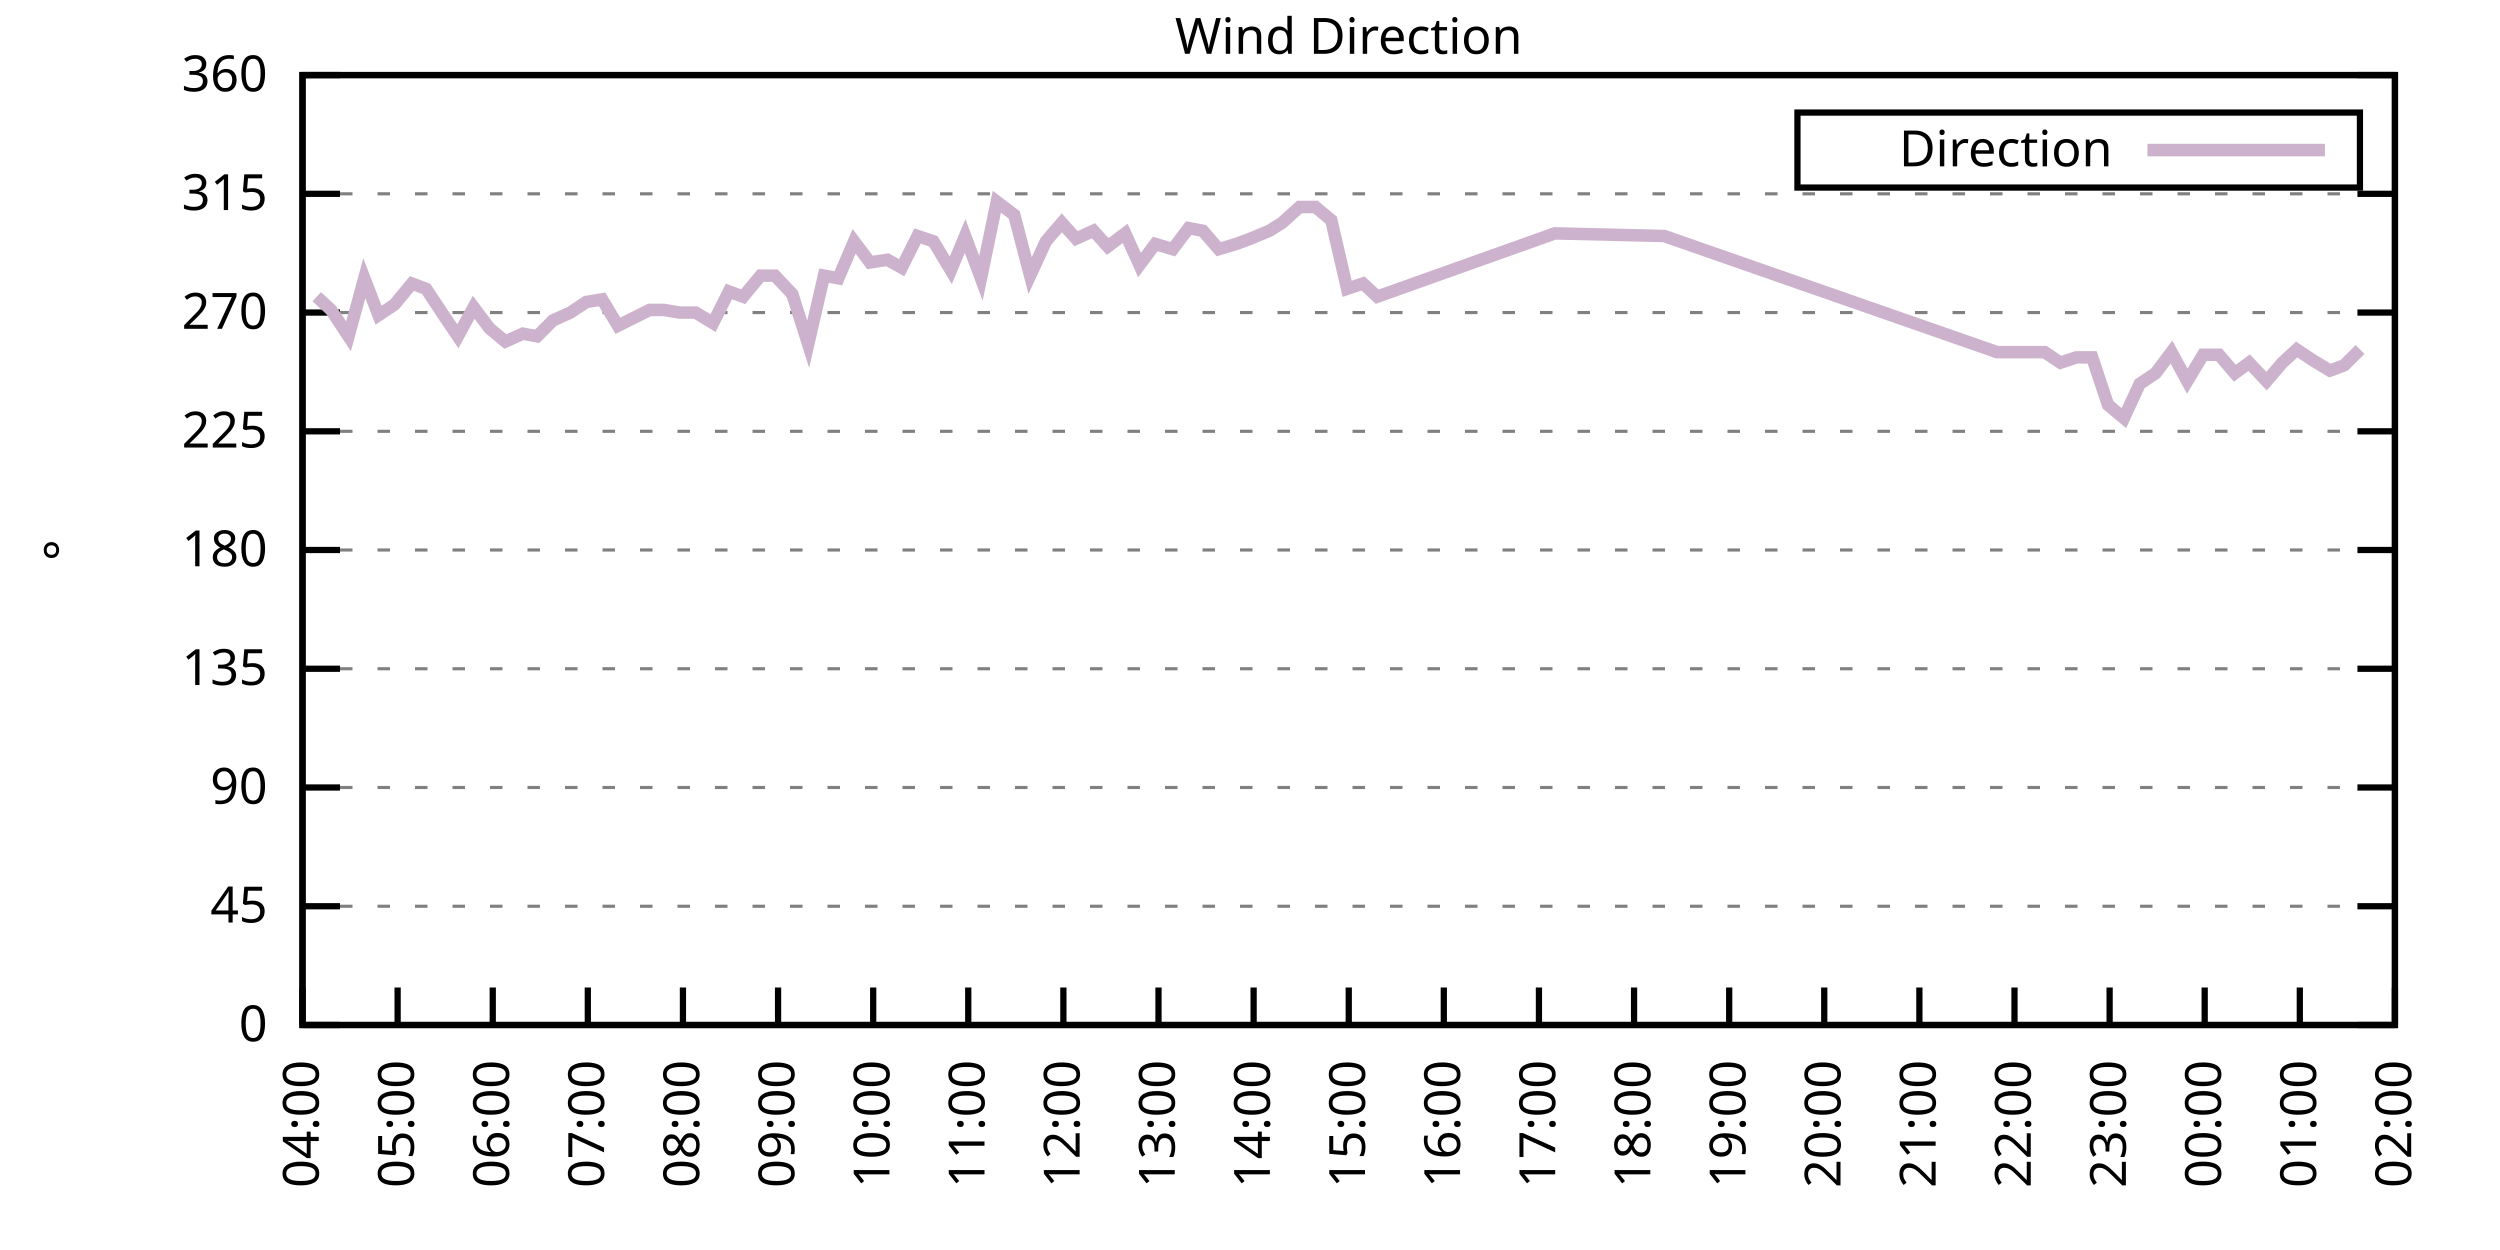
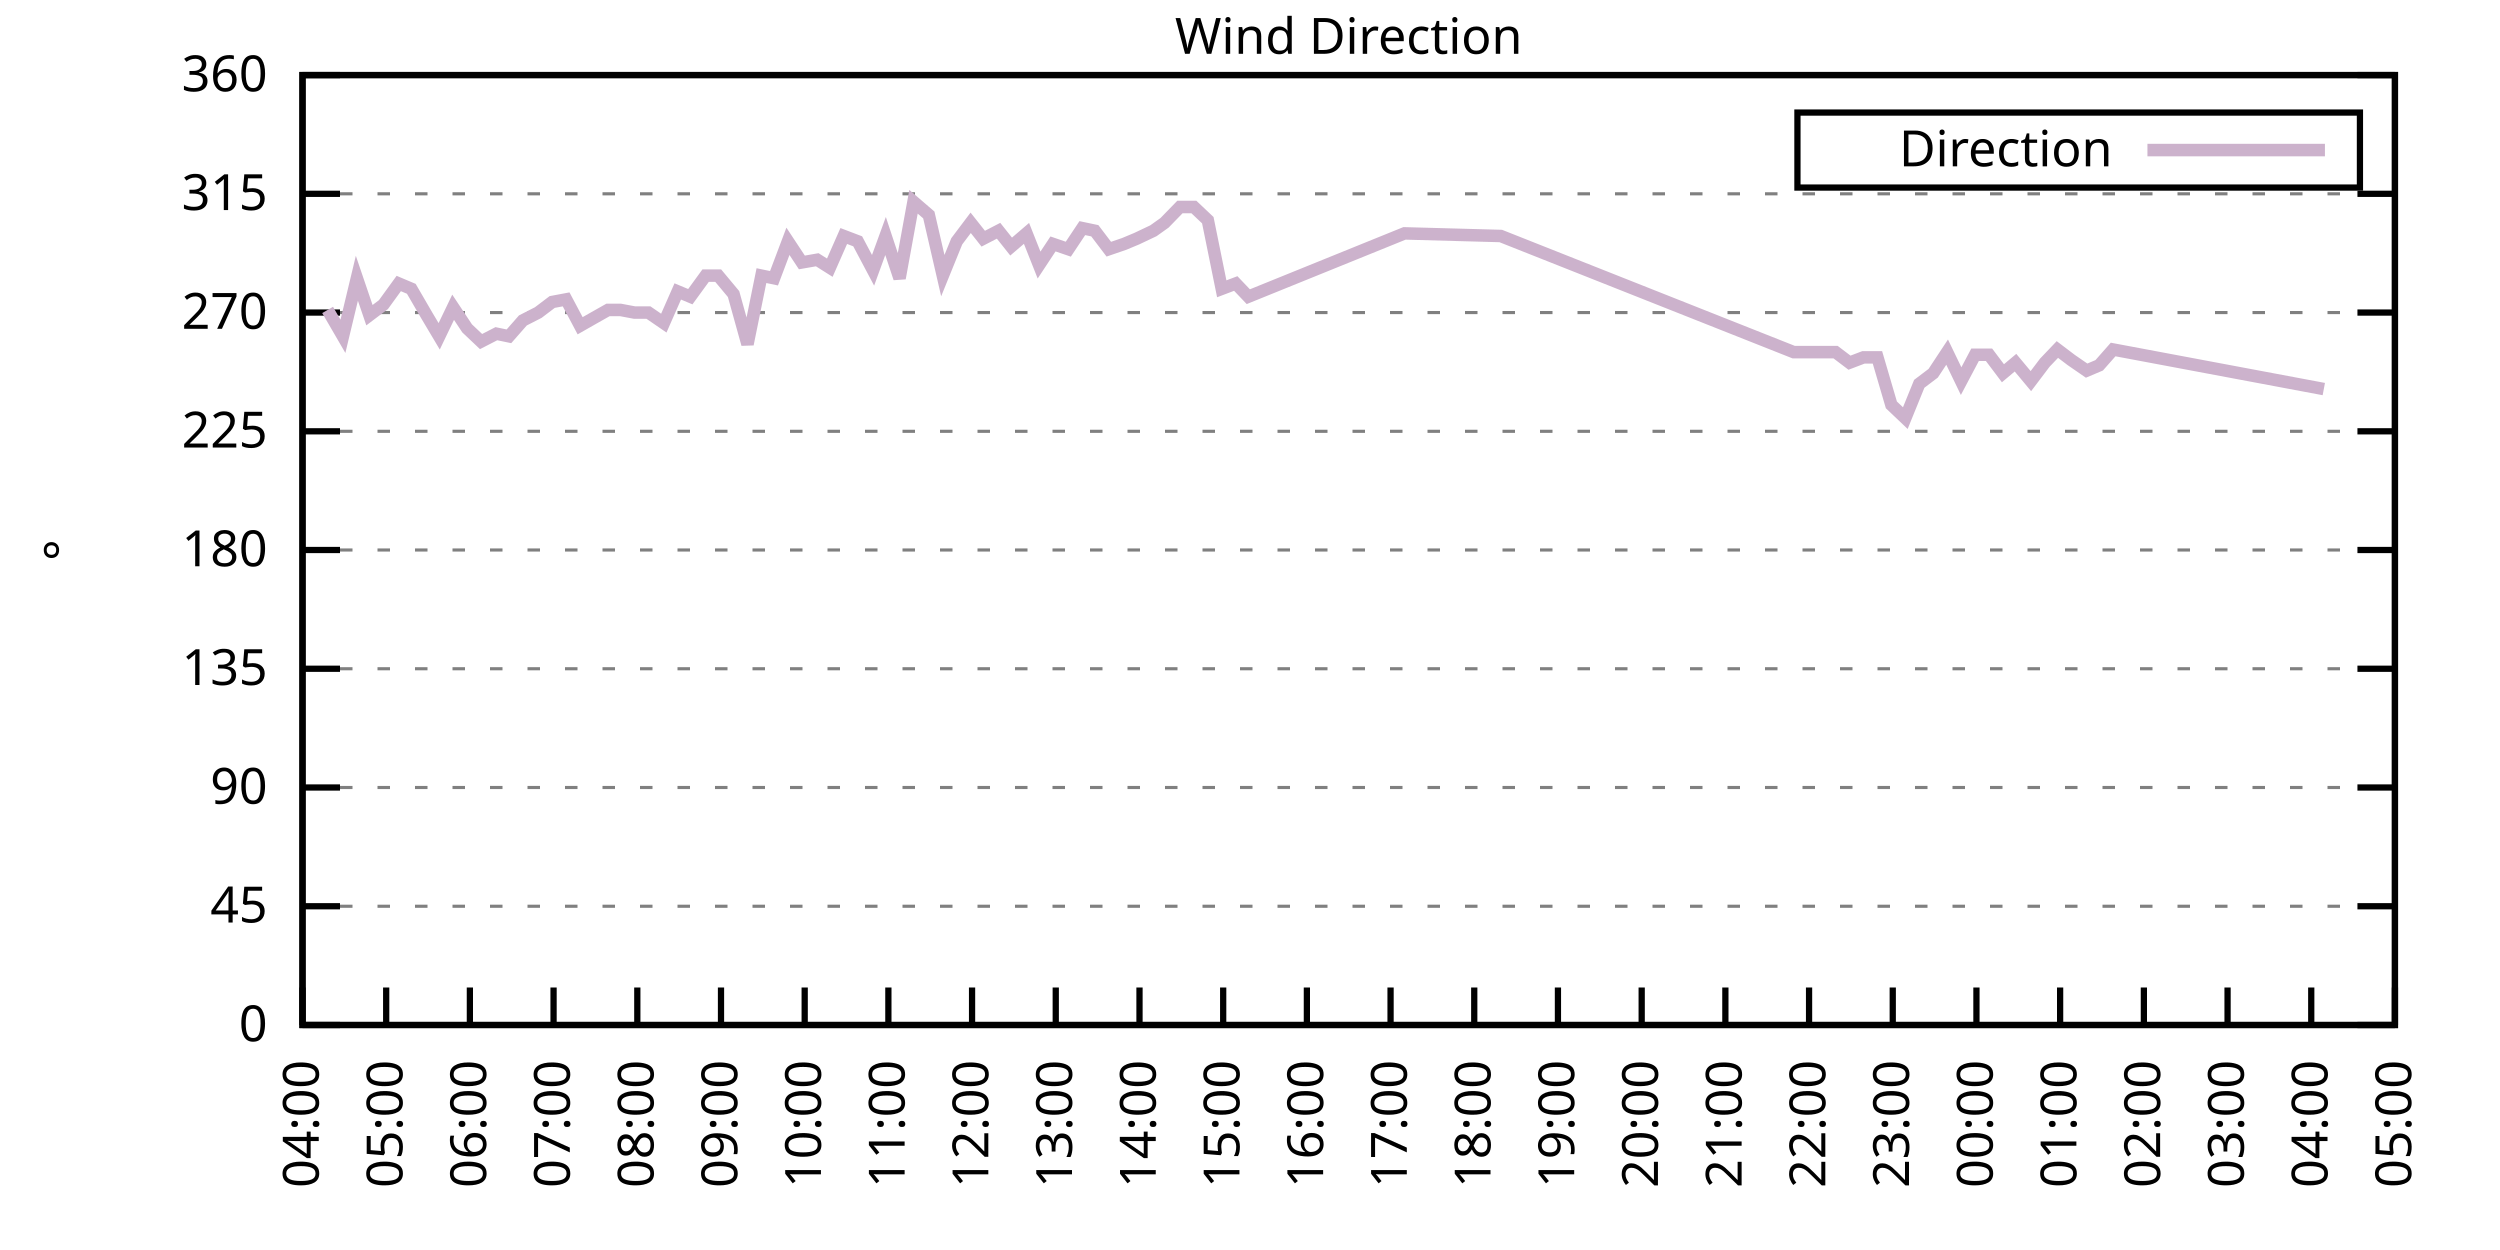
<svg xmlns="http://www.w3.org/2000/svg" xmlns:xlink="http://www.w3.org/1999/xlink" width="400" height="200" viewBox="0 0 400 200">
  <g id="gnuplot_canvas">
    <rect x="0" y="0" width="400" height="200" fill="none" />
    <defs>
      <circle id="gpDot" r="0.5" stroke-width="0.5" stroke="currentColor" />
      <path id="gpPt0" stroke-width="0.333" stroke="currentColor" d="M-1,0 h2 M0,-1 v2" />
      <path id="gpPt1" stroke-width="0.333" stroke="currentColor" d="M-1,-1 L1,1 M1,-1 L-1,1" />
      <path id="gpPt2" stroke-width="0.333" stroke="currentColor" d="M-1,0 L1,0 M0,-1 L0,1 M-1,-1 L1,1 M-1,1 L1,-1" />
      <rect id="gpPt3" stroke-width="0.333" stroke="currentColor" x="-1" y="-1" width="2" height="2" />
      <rect id="gpPt4" stroke-width="0.333" stroke="currentColor" fill="currentColor" x="-1" y="-1" width="2" height="2" />
      <circle id="gpPt5" stroke-width="0.333" stroke="currentColor" cx="0" cy="0" r="1" />
      <use xlink:href="#gpPt5" id="gpPt6" fill="currentColor" stroke="none" />
      <path id="gpPt7" stroke-width="0.333" stroke="currentColor" d="M0,-1.33 L-1.33,0.67 L1.33,0.67 z" />
      <use xlink:href="#gpPt7" id="gpPt8" fill="currentColor" stroke="none" />
      <use xlink:href="#gpPt7" id="gpPt9" stroke="currentColor" transform="rotate(180)" />
      <use xlink:href="#gpPt9" id="gpPt10" fill="currentColor" stroke="none" />
      <use xlink:href="#gpPt3" id="gpPt11" stroke="currentColor" transform="rotate(45)" />
      <use xlink:href="#gpPt11" id="gpPt12" fill="currentColor" stroke="none" />
      <path id="gpPt13" stroke-width="0.333" stroke="currentColor" d="M0,1.330 L1.265,0.411 L0.782,-1.067 L-0.782,-1.076 L-1.265,0.411 z" />
      <use xlink:href="#gpPt13" id="gpPt14" fill="currentColor" stroke="none" />
      <filter id="textbox" filterUnits="objectBoundingBox" x="0" y="0" height="1" width="1">
        <feFlood flood-color="white" flood-opacity="1" result="bgnd" />
        <feComposite in="SourceGraphic" in2="bgnd" operator="atop" />
      </filter>
      <filter id="greybox" filterUnits="objectBoundingBox" x="0" y="0" height="1" width="1">
        <feFlood flood-color="lightgrey" flood-opacity="1" result="grey" />
        <feComposite in="SourceGraphic" in2="grey" operator="atop" />
      </filter>
    </defs>
    <g fill="none" color="white" stroke="currentColor" stroke-width="1.00" stroke-linecap="butt" stroke-linejoin="miter">
</g>
    <g fill="none" color="black" stroke="currentColor" stroke-width="1.00" stroke-linecap="butt" stroke-linejoin="miter">
      <g stroke="none" shape-rendering="crispEdges">
        <polygon fill="rgb(255, 255, 255)" points="48.40,164.00 383.18,164.00 383.18,12.02 48.40,12.02 " />
      </g>
    </g>
    <g fill="none" color="black" stroke="currentColor" stroke-width="1.00" stroke-linecap="butt" stroke-linejoin="miter">
</g>
    <g fill="none" color="black" stroke="black" stroke-width="0.50" stroke-linecap="butt" stroke-linejoin="miter">
</g>
    <g fill="none" color="gray" stroke="currentColor" stroke-width="0.50" stroke-linecap="butt" stroke-linejoin="miter">
      <path stroke="gray" stroke-dasharray="2,4" class="gridline" d="M48.40,164.00 L383.19,164.00  " />
    </g>
    <g fill="none" color="gray" stroke="gray" stroke-width="1.00" stroke-linecap="butt" stroke-linejoin="miter">
</g>
    <g fill="none" color="black" stroke="currentColor" stroke-width="1.00" stroke-linecap="butt" stroke-linejoin="miter">
      <path stroke="black" d="M48.40,164.00 L54.40,164.00 M383.19,164.00 L377.19,164.00  " />
      <g transform="translate(42.80,166.60)" stroke="none" fill="black" font-family="Sans" font-size="8.00" text-anchor="end">
        <text>
          <tspan font-family="Sans"> 0</tspan>
        </text>
      </g>
    </g>
    <g fill="none" color="black" stroke="currentColor" stroke-width="1.00" stroke-linecap="butt" stroke-linejoin="miter">
</g>
    <g fill="none" color="black" stroke="black" stroke-width="0.50" stroke-linecap="butt" stroke-linejoin="miter">
</g>
    <g fill="none" color="gray" stroke="currentColor" stroke-width="0.50" stroke-linecap="butt" stroke-linejoin="miter">
      <path stroke="gray" stroke-dasharray="2,4" class="gridline" d="M48.40,145.00 L383.19,145.00  " />
    </g>
    <g fill="none" color="gray" stroke="gray" stroke-width="1.00" stroke-linecap="butt" stroke-linejoin="miter">
</g>
    <g fill="none" color="black" stroke="currentColor" stroke-width="1.00" stroke-linecap="butt" stroke-linejoin="miter">
      <path stroke="black" d="M48.40,145.00 L54.40,145.00 M383.19,145.00 L377.19,145.00  " />
      <g transform="translate(42.80,147.60)" stroke="none" fill="black" font-family="Sans" font-size="8.00" text-anchor="end">
        <text>
          <tspan font-family="Sans"> 45</tspan>
        </text>
      </g>
    </g>
    <g fill="none" color="black" stroke="currentColor" stroke-width="1.00" stroke-linecap="butt" stroke-linejoin="miter">
</g>
    <g fill="none" color="black" stroke="black" stroke-width="0.50" stroke-linecap="butt" stroke-linejoin="miter">
</g>
    <g fill="none" color="gray" stroke="currentColor" stroke-width="0.50" stroke-linecap="butt" stroke-linejoin="miter">
      <path stroke="gray" stroke-dasharray="2,4" class="gridline" d="M48.40,126.00 L383.19,126.00  " />
    </g>
    <g fill="none" color="gray" stroke="gray" stroke-width="1.00" stroke-linecap="butt" stroke-linejoin="miter">
</g>
    <g fill="none" color="black" stroke="currentColor" stroke-width="1.00" stroke-linecap="butt" stroke-linejoin="miter">
      <path stroke="black" d="M48.40,126.00 L54.40,126.00 M383.19,126.00 L377.19,126.00  " />
      <g transform="translate(42.80,128.60)" stroke="none" fill="black" font-family="Sans" font-size="8.00" text-anchor="end">
        <text>
          <tspan font-family="Sans"> 90</tspan>
        </text>
      </g>
    </g>
    <g fill="none" color="black" stroke="currentColor" stroke-width="1.00" stroke-linecap="butt" stroke-linejoin="miter">
</g>
    <g fill="none" color="black" stroke="black" stroke-width="0.50" stroke-linecap="butt" stroke-linejoin="miter">
</g>
    <g fill="none" color="gray" stroke="currentColor" stroke-width="0.50" stroke-linecap="butt" stroke-linejoin="miter">
      <path stroke="gray" stroke-dasharray="2,4" class="gridline" d="M48.40,107.00 L383.19,107.00  " />
    </g>
    <g fill="none" color="gray" stroke="gray" stroke-width="1.00" stroke-linecap="butt" stroke-linejoin="miter">
</g>
    <g fill="none" color="black" stroke="currentColor" stroke-width="1.00" stroke-linecap="butt" stroke-linejoin="miter">
      <path stroke="black" d="M48.40,107.00 L54.40,107.00 M383.19,107.00 L377.19,107.00  " />
      <g transform="translate(42.80,109.60)" stroke="none" fill="black" font-family="Sans" font-size="8.00" text-anchor="end">
        <text>
          <tspan font-family="Sans"> 135</tspan>
        </text>
      </g>
    </g>
    <g fill="none" color="black" stroke="currentColor" stroke-width="1.00" stroke-linecap="butt" stroke-linejoin="miter">
</g>
    <g fill="none" color="black" stroke="black" stroke-width="0.50" stroke-linecap="butt" stroke-linejoin="miter">
</g>
    <g fill="none" color="gray" stroke="currentColor" stroke-width="0.50" stroke-linecap="butt" stroke-linejoin="miter">
      <path stroke="gray" stroke-dasharray="2,4" class="gridline" d="M48.40,88.00 L383.19,88.00  " />
    </g>
    <g fill="none" color="gray" stroke="gray" stroke-width="1.00" stroke-linecap="butt" stroke-linejoin="miter">
</g>
    <g fill="none" color="black" stroke="currentColor" stroke-width="1.00" stroke-linecap="butt" stroke-linejoin="miter">
      <path stroke="black" d="M48.40,88.00 L54.40,88.00 M383.19,88.00 L377.19,88.00  " />
      <g transform="translate(42.80,90.60)" stroke="none" fill="black" font-family="Sans" font-size="8.00" text-anchor="end">
        <text>
          <tspan font-family="Sans"> 180</tspan>
        </text>
      </g>
    </g>
    <g fill="none" color="black" stroke="currentColor" stroke-width="1.00" stroke-linecap="butt" stroke-linejoin="miter">
</g>
    <g fill="none" color="black" stroke="black" stroke-width="0.50" stroke-linecap="butt" stroke-linejoin="miter">
</g>
    <g fill="none" color="gray" stroke="currentColor" stroke-width="0.50" stroke-linecap="butt" stroke-linejoin="miter">
      <path stroke="gray" stroke-dasharray="2,4" class="gridline" d="M48.40,69.01 L383.19,69.01  " />
    </g>
    <g fill="none" color="gray" stroke="gray" stroke-width="1.00" stroke-linecap="butt" stroke-linejoin="miter">
</g>
    <g fill="none" color="black" stroke="currentColor" stroke-width="1.00" stroke-linecap="butt" stroke-linejoin="miter">
      <path stroke="black" d="M48.40,69.01 L54.40,69.01 M383.19,69.01 L377.19,69.01  " />
      <g transform="translate(42.80,71.61)" stroke="none" fill="black" font-family="Sans" font-size="8.00" text-anchor="end">
        <text>
          <tspan font-family="Sans"> 225</tspan>
        </text>
      </g>
    </g>
    <g fill="none" color="black" stroke="currentColor" stroke-width="1.00" stroke-linecap="butt" stroke-linejoin="miter">
</g>
    <g fill="none" color="black" stroke="black" stroke-width="0.50" stroke-linecap="butt" stroke-linejoin="miter">
</g>
    <g fill="none" color="gray" stroke="currentColor" stroke-width="0.50" stroke-linecap="butt" stroke-linejoin="miter">
      <path stroke="gray" stroke-dasharray="2,4" class="gridline" d="M48.40,50.01 L383.19,50.01  " />
    </g>
    <g fill="none" color="gray" stroke="gray" stroke-width="1.00" stroke-linecap="butt" stroke-linejoin="miter">
</g>
    <g fill="none" color="black" stroke="currentColor" stroke-width="1.00" stroke-linecap="butt" stroke-linejoin="miter">
      <path stroke="black" d="M48.40,50.01 L54.40,50.01 M383.19,50.01 L377.19,50.01  " />
      <g transform="translate(42.80,52.61)" stroke="none" fill="black" font-family="Sans" font-size="8.00" text-anchor="end">
        <text>
          <tspan font-family="Sans"> 270</tspan>
        </text>
      </g>
    </g>
    <g fill="none" color="black" stroke="currentColor" stroke-width="1.00" stroke-linecap="butt" stroke-linejoin="miter">
</g>
    <g fill="none" color="black" stroke="black" stroke-width="0.50" stroke-linecap="butt" stroke-linejoin="miter">
</g>
    <g fill="none" color="gray" stroke="currentColor" stroke-width="0.50" stroke-linecap="butt" stroke-linejoin="miter">
      <path stroke="gray" stroke-dasharray="2,4" class="gridline" d="M48.40,31.01 L383.19,31.01  " />
    </g>
    <g fill="none" color="gray" stroke="gray" stroke-width="1.00" stroke-linecap="butt" stroke-linejoin="miter">
</g>
    <g fill="none" color="black" stroke="currentColor" stroke-width="1.00" stroke-linecap="butt" stroke-linejoin="miter">
      <path stroke="black" d="M48.40,31.01 L54.40,31.01 M383.19,31.01 L377.19,31.01  " />
      <g transform="translate(42.80,33.61)" stroke="none" fill="black" font-family="Sans" font-size="8.00" text-anchor="end">
        <text>
          <tspan font-family="Sans"> 315</tspan>
        </text>
      </g>
    </g>
    <g fill="none" color="black" stroke="currentColor" stroke-width="1.00" stroke-linecap="butt" stroke-linejoin="miter">
</g>
    <g fill="none" color="black" stroke="black" stroke-width="0.50" stroke-linecap="butt" stroke-linejoin="miter">
</g>
    <g fill="none" color="gray" stroke="currentColor" stroke-width="0.50" stroke-linecap="butt" stroke-linejoin="miter">
      <path stroke="gray" stroke-dasharray="2,4" class="gridline" d="M48.40,12.01 L383.19,12.01  " />
    </g>
    <g fill="none" color="gray" stroke="gray" stroke-width="1.00" stroke-linecap="butt" stroke-linejoin="miter">
</g>
    <g fill="none" color="black" stroke="currentColor" stroke-width="1.00" stroke-linecap="butt" stroke-linejoin="miter">
      <path stroke="black" d="M48.40,12.01 L54.40,12.01 M383.19,12.01 L377.19,12.01  " />
      <g transform="translate(42.80,14.61)" stroke="none" fill="black" font-family="Sans" font-size="8.00" text-anchor="end">
        <text>
          <tspan font-family="Sans"> 360</tspan>
        </text>
      </g>
    </g>
    <g fill="none" color="black" stroke="currentColor" stroke-width="1.00" stroke-linecap="butt" stroke-linejoin="miter">
      <path stroke="black" d="M48.40,164.00 L48.40,158.00  " />
      <g transform="translate(51.00,169.60) rotate(270.00)" stroke="none" fill="black" font-family="Sans" font-size="8.00" text-anchor="end">
        <text>
          <tspan font-family="Sans">04:00</tspan>
        </text>
      </g>
    </g>
    <g fill="none" color="black" stroke="currentColor" stroke-width="1.00" stroke-linecap="butt" stroke-linejoin="miter">
-       <path stroke="black" d="M63.62,164.00 L63.62,158.00  " />
-       <g transform="translate(66.22,169.60) rotate(270.00)" stroke="none" fill="black" font-family="Sans" font-size="8.00" text-anchor="end">
+       <path stroke="black" d="M61.79,164.00 L61.79,158.00  " />
+       <g transform="translate(64.39,169.60) rotate(270.00)" stroke="none" fill="black" font-family="Sans" font-size="8.00" text-anchor="end">
        <text>
          <tspan font-family="Sans">05:00</tspan>
        </text>
      </g>
    </g>
    <g fill="none" color="black" stroke="currentColor" stroke-width="1.00" stroke-linecap="butt" stroke-linejoin="miter">
-       <path stroke="black" d="M78.84,164.00 L78.84,158.00  " />
-       <g transform="translate(81.44,169.60) rotate(270.00)" stroke="none" fill="black" font-family="Sans" font-size="8.00" text-anchor="end">
+       <path stroke="black" d="M75.18,164.00 L75.18,158.00  " />
+       <g transform="translate(77.78,169.60) rotate(270.00)" stroke="none" fill="black" font-family="Sans" font-size="8.00" text-anchor="end">
        <text>
          <tspan font-family="Sans">06:00</tspan>
        </text>
      </g>
    </g>
    <g fill="none" color="black" stroke="currentColor" stroke-width="1.00" stroke-linecap="butt" stroke-linejoin="miter">
-       <path stroke="black" d="M94.05,164.00 L94.05,158.00  " />
-       <g transform="translate(96.65,169.60) rotate(270.00)" stroke="none" fill="black" font-family="Sans" font-size="8.00" text-anchor="end">
+       <path stroke="black" d="M88.57,164.00 L88.57,158.00  " />
+       <g transform="translate(91.17,169.60) rotate(270.00)" stroke="none" fill="black" font-family="Sans" font-size="8.00" text-anchor="end">
        <text>
          <tspan font-family="Sans">07:00</tspan>
        </text>
      </g>
    </g>
    <g fill="none" color="black" stroke="currentColor" stroke-width="1.00" stroke-linecap="butt" stroke-linejoin="miter">
-       <path stroke="black" d="M109.27,164.00 L109.27,158.00  " />
-       <g transform="translate(111.87,169.60) rotate(270.00)" stroke="none" fill="black" font-family="Sans" font-size="8.00" text-anchor="end">
+       <path stroke="black" d="M101.97,164.00 L101.97,158.00  " />
+       <g transform="translate(104.57,169.60) rotate(270.00)" stroke="none" fill="black" font-family="Sans" font-size="8.00" text-anchor="end">
        <text>
          <tspan font-family="Sans">08:00</tspan>
        </text>
      </g>
    </g>
    <g fill="none" color="black" stroke="currentColor" stroke-width="1.00" stroke-linecap="butt" stroke-linejoin="miter">
-       <path stroke="black" d="M124.49,164.00 L124.49,158.00  " />
-       <g transform="translate(127.09,169.60) rotate(270.00)" stroke="none" fill="black" font-family="Sans" font-size="8.00" text-anchor="end">
+       <path stroke="black" d="M115.36,164.00 L115.36,158.00  " />
+       <g transform="translate(117.96,169.60) rotate(270.00)" stroke="none" fill="black" font-family="Sans" font-size="8.00" text-anchor="end">
        <text>
          <tspan font-family="Sans">09:00</tspan>
        </text>
      </g>
    </g>
    <g fill="none" color="black" stroke="currentColor" stroke-width="1.00" stroke-linecap="butt" stroke-linejoin="miter">
-       <path stroke="black" d="M139.71,164.00 L139.71,158.00  " />
-       <g transform="translate(142.31,169.60) rotate(270.00)" stroke="none" fill="black" font-family="Sans" font-size="8.00" text-anchor="end">
+       <path stroke="black" d="M128.75,164.00 L128.75,158.00  " />
+       <g transform="translate(131.35,169.60) rotate(270.00)" stroke="none" fill="black" font-family="Sans" font-size="8.00" text-anchor="end">
        <text>
          <tspan font-family="Sans">10:00</tspan>
        </text>
      </g>
    </g>
    <g fill="none" color="black" stroke="currentColor" stroke-width="1.00" stroke-linecap="butt" stroke-linejoin="miter">
-       <path stroke="black" d="M154.92,164.00 L154.92,158.00  " />
-       <g transform="translate(157.52,169.60) rotate(270.00)" stroke="none" fill="black" font-family="Sans" font-size="8.00" text-anchor="end">
+       <path stroke="black" d="M142.14,164.00 L142.14,158.00  " />
+       <g transform="translate(144.74,169.60) rotate(270.00)" stroke="none" fill="black" font-family="Sans" font-size="8.00" text-anchor="end">
        <text>
          <tspan font-family="Sans">11:00</tspan>
        </text>
      </g>
    </g>
    <g fill="none" color="black" stroke="currentColor" stroke-width="1.00" stroke-linecap="butt" stroke-linejoin="miter">
-       <path stroke="black" d="M170.14,164.00 L170.14,158.00  " />
-       <g transform="translate(172.74,169.60) rotate(270.00)" stroke="none" fill="black" font-family="Sans" font-size="8.00" text-anchor="end">
+       <path stroke="black" d="M155.53,164.00 L155.53,158.00  " />
+       <g transform="translate(158.13,169.60) rotate(270.00)" stroke="none" fill="black" font-family="Sans" font-size="8.00" text-anchor="end">
        <text>
          <tspan font-family="Sans">12:00</tspan>
        </text>
      </g>
    </g>
    <g fill="none" color="black" stroke="currentColor" stroke-width="1.00" stroke-linecap="butt" stroke-linejoin="miter">
-       <path stroke="black" d="M185.36,164.00 L185.36,158.00  " />
-       <g transform="translate(187.96,169.60) rotate(270.00)" stroke="none" fill="black" font-family="Sans" font-size="8.00" text-anchor="end">
+       <path stroke="black" d="M168.92,164.00 L168.92,158.00  " />
+       <g transform="translate(171.52,169.60) rotate(270.00)" stroke="none" fill="black" font-family="Sans" font-size="8.00" text-anchor="end">
        <text>
          <tspan font-family="Sans">13:00</tspan>
        </text>
      </g>
    </g>
    <g fill="none" color="black" stroke="currentColor" stroke-width="1.00" stroke-linecap="butt" stroke-linejoin="miter">
-       <path stroke="black" d="M200.58,164.00 L200.58,158.00  " />
-       <g transform="translate(203.18,169.60) rotate(270.00)" stroke="none" fill="black" font-family="Sans" font-size="8.00" text-anchor="end">
+       <path stroke="black" d="M182.32,164.00 L182.32,158.00  " />
+       <g transform="translate(184.92,169.60) rotate(270.00)" stroke="none" fill="black" font-family="Sans" font-size="8.00" text-anchor="end">
        <text>
          <tspan font-family="Sans">14:00</tspan>
        </text>
      </g>
    </g>
    <g fill="none" color="black" stroke="currentColor" stroke-width="1.00" stroke-linecap="butt" stroke-linejoin="miter">
-       <path stroke="black" d="M215.80,164.00 L215.80,158.00  " />
-       <g transform="translate(218.40,169.60) rotate(270.00)" stroke="none" fill="black" font-family="Sans" font-size="8.00" text-anchor="end">
+       <path stroke="black" d="M195.71,164.00 L195.71,158.00  " />
+       <g transform="translate(198.31,169.60) rotate(270.00)" stroke="none" fill="black" font-family="Sans" font-size="8.00" text-anchor="end">
        <text>
          <tspan font-family="Sans">15:00</tspan>
        </text>
      </g>
    </g>
    <g fill="none" color="black" stroke="currentColor" stroke-width="1.00" stroke-linecap="butt" stroke-linejoin="miter">
-       <path stroke="black" d="M231.01,164.00 L231.01,158.00  " />
-       <g transform="translate(233.61,169.60) rotate(270.00)" stroke="none" fill="black" font-family="Sans" font-size="8.00" text-anchor="end">
+       <path stroke="black" d="M209.10,164.00 L209.10,158.00  " />
+       <g transform="translate(211.70,169.60) rotate(270.00)" stroke="none" fill="black" font-family="Sans" font-size="8.00" text-anchor="end">
        <text>
          <tspan font-family="Sans">16:00</tspan>
        </text>
      </g>
    </g>
    <g fill="none" color="black" stroke="currentColor" stroke-width="1.00" stroke-linecap="butt" stroke-linejoin="miter">
-       <path stroke="black" d="M246.23,164.00 L246.23,158.00  " />
-       <g transform="translate(248.83,169.60) rotate(270.00)" stroke="none" fill="black" font-family="Sans" font-size="8.00" text-anchor="end">
+       <path stroke="black" d="M222.49,164.00 L222.49,158.00  " />
+       <g transform="translate(225.09,169.60) rotate(270.00)" stroke="none" fill="black" font-family="Sans" font-size="8.00" text-anchor="end">
        <text>
          <tspan font-family="Sans">17:00</tspan>
        </text>
      </g>
    </g>
    <g fill="none" color="black" stroke="currentColor" stroke-width="1.00" stroke-linecap="butt" stroke-linejoin="miter">
-       <path stroke="black" d="M261.45,164.00 L261.45,158.00  " />
-       <g transform="translate(264.05,169.60) rotate(270.00)" stroke="none" fill="black" font-family="Sans" font-size="8.00" text-anchor="end">
+       <path stroke="black" d="M235.88,164.00 L235.88,158.00  " />
+       <g transform="translate(238.48,169.60) rotate(270.00)" stroke="none" fill="black" font-family="Sans" font-size="8.00" text-anchor="end">
        <text>
          <tspan font-family="Sans">18:00</tspan>
        </text>
      </g>
    </g>
    <g fill="none" color="black" stroke="currentColor" stroke-width="1.00" stroke-linecap="butt" stroke-linejoin="miter">
-       <path stroke="black" d="M276.67,164.00 L276.67,158.00  " />
-       <g transform="translate(279.27,169.60) rotate(270.00)" stroke="none" fill="black" font-family="Sans" font-size="8.00" text-anchor="end">
+       <path stroke="black" d="M249.27,164.00 L249.27,158.00  " />
+       <g transform="translate(251.87,169.60) rotate(270.00)" stroke="none" fill="black" font-family="Sans" font-size="8.00" text-anchor="end">
        <text>
          <tspan font-family="Sans">19:00</tspan>
        </text>
      </g>
    </g>
    <g fill="none" color="black" stroke="currentColor" stroke-width="1.00" stroke-linecap="butt" stroke-linejoin="miter">
-       <path stroke="black" d="M291.88,164.00 L291.88,158.00  " />
-       <g transform="translate(294.48,169.60) rotate(270.00)" stroke="none" fill="black" font-family="Sans" font-size="8.00" text-anchor="end">
+       <path stroke="black" d="M262.67,164.00 L262.67,158.00  " />
+       <g transform="translate(265.27,169.60) rotate(270.00)" stroke="none" fill="black" font-family="Sans" font-size="8.00" text-anchor="end">
        <text>
          <tspan font-family="Sans">20:00</tspan>
        </text>
      </g>
    </g>
    <g fill="none" color="black" stroke="currentColor" stroke-width="1.00" stroke-linecap="butt" stroke-linejoin="miter">
-       <path stroke="black" d="M307.10,164.00 L307.10,158.00  " />
-       <g transform="translate(309.70,169.60) rotate(270.00)" stroke="none" fill="black" font-family="Sans" font-size="8.00" text-anchor="end">
+       <path stroke="black" d="M276.06,164.00 L276.06,158.00  " />
+       <g transform="translate(278.66,169.60) rotate(270.00)" stroke="none" fill="black" font-family="Sans" font-size="8.00" text-anchor="end">
        <text>
          <tspan font-family="Sans">21:00</tspan>
        </text>
      </g>
    </g>
    <g fill="none" color="black" stroke="currentColor" stroke-width="1.00" stroke-linecap="butt" stroke-linejoin="miter">
-       <path stroke="black" d="M322.32,164.00 L322.32,158.00  " />
-       <g transform="translate(324.92,169.60) rotate(270.00)" stroke="none" fill="black" font-family="Sans" font-size="8.00" text-anchor="end">
+       <path stroke="black" d="M289.45,164.00 L289.45,158.00  " />
+       <g transform="translate(292.05,169.60) rotate(270.00)" stroke="none" fill="black" font-family="Sans" font-size="8.00" text-anchor="end">
        <text>
          <tspan font-family="Sans">22:00</tspan>
        </text>
      </g>
    </g>
    <g fill="none" color="black" stroke="currentColor" stroke-width="1.00" stroke-linecap="butt" stroke-linejoin="miter">
-       <path stroke="black" d="M337.54,164.00 L337.54,158.00  " />
-       <g transform="translate(340.14,169.60) rotate(270.00)" stroke="none" fill="black" font-family="Sans" font-size="8.00" text-anchor="end">
+       <path stroke="black" d="M302.84,164.00 L302.84,158.00  " />
+       <g transform="translate(305.44,169.60) rotate(270.00)" stroke="none" fill="black" font-family="Sans" font-size="8.00" text-anchor="end">
        <text>
          <tspan font-family="Sans">23:00</tspan>
        </text>
      </g>
    </g>
    <g fill="none" color="black" stroke="currentColor" stroke-width="1.00" stroke-linecap="butt" stroke-linejoin="miter">
-       <path stroke="black" d="M352.75,164.00 L352.75,158.00  " />
-       <g transform="translate(355.35,169.60) rotate(270.00)" stroke="none" fill="black" font-family="Sans" font-size="8.00" text-anchor="end">
+       <path stroke="black" d="M316.23,164.00 L316.23,158.00  " />
+       <g transform="translate(318.83,169.60) rotate(270.00)" stroke="none" fill="black" font-family="Sans" font-size="8.00" text-anchor="end">
        <text>
          <tspan font-family="Sans">00:00</tspan>
        </text>
      </g>
    </g>
    <g fill="none" color="black" stroke="currentColor" stroke-width="1.00" stroke-linecap="butt" stroke-linejoin="miter">
-       <path stroke="black" d="M367.97,164.00 L367.97,158.00  " />
-       <g transform="translate(370.57,169.60) rotate(270.00)" stroke="none" fill="black" font-family="Sans" font-size="8.00" text-anchor="end">
+       <path stroke="black" d="M329.62,164.00 L329.62,158.00  " />
+       <g transform="translate(332.22,169.60) rotate(270.00)" stroke="none" fill="black" font-family="Sans" font-size="8.00" text-anchor="end">
        <text>
          <tspan font-family="Sans">01:00</tspan>
+         </text>
+       </g>
+     </g>
+     <g fill="none" color="black" stroke="currentColor" stroke-width="1.00" stroke-linecap="butt" stroke-linejoin="miter">
+       <path stroke="black" d="M343.02,164.00 L343.02,158.00  " />
+       <g transform="translate(345.62,169.60) rotate(270.00)" stroke="none" fill="black" font-family="Sans" font-size="8.00" text-anchor="end">
+         <text>
+           <tspan font-family="Sans">02:00</tspan>
+         </text>
+       </g>
+     </g>
+     <g fill="none" color="black" stroke="currentColor" stroke-width="1.00" stroke-linecap="butt" stroke-linejoin="miter">
+       <path stroke="black" d="M356.41,164.00 L356.41,158.00  " />
+       <g transform="translate(359.01,169.60) rotate(270.00)" stroke="none" fill="black" font-family="Sans" font-size="8.00" text-anchor="end">
+         <text>
+           <tspan font-family="Sans">03:00</tspan>
+         </text>
+       </g>
+     </g>
+     <g fill="none" color="black" stroke="currentColor" stroke-width="1.00" stroke-linecap="butt" stroke-linejoin="miter">
+       <path stroke="black" d="M369.80,164.00 L369.80,158.00  " />
+       <g transform="translate(372.40,169.60) rotate(270.00)" stroke="none" fill="black" font-family="Sans" font-size="8.00" text-anchor="end">
+         <text>
+           <tspan font-family="Sans">04:00</tspan>
        </text>
      </g>
    </g>
    <g fill="none" color="black" stroke="currentColor" stroke-width="1.00" stroke-linecap="butt" stroke-linejoin="miter">
      <path stroke="black" d="M383.19,164.00 L383.19,158.00  " />
      <g transform="translate(385.79,169.60) rotate(270.00)" stroke="none" fill="black" font-family="Sans" font-size="8.00" text-anchor="end">
        <text>
-           <tspan font-family="Sans">02:00</tspan>
+           <tspan font-family="Sans">05:00</tspan>
        </text>
      </g>
    </g>
    <g fill="none" color="black" stroke="currentColor" stroke-width="1.00" stroke-linecap="butt" stroke-linejoin="miter">
</g>
    <g fill="none" color="black" stroke="currentColor" stroke-width="1.00" stroke-linecap="butt" stroke-linejoin="miter">
      <path stroke="black" d="M48.40,12.01 L48.40,164.00 L383.19,164.00 L383.19,12.01 L48.40,12.01 Z  " />
    </g>
    <g fill="none" color="black" stroke="currentColor" stroke-width="1.00" stroke-linecap="butt" stroke-linejoin="miter">
</g>
    <g fill="none" color="black" stroke="currentColor" stroke-width="1.00" stroke-linecap="butt" stroke-linejoin="miter">
      <path stroke="black" d="M287.59,30.01 L287.59,18.01 L377.59,18.01 L377.59,30.01 L287.59,30.01 Z  " />
    </g>
    <g id="Wind_direction_plot_1">
      <g fill="none" color="white" stroke="black" stroke-width="2.00" stroke-linecap="butt" stroke-linejoin="miter">
</g>
      <g fill="none" color="black" stroke="currentColor" stroke-width="2.00" stroke-linecap="butt" stroke-linejoin="miter">
        <g transform="translate(337.99,26.61)" stroke="none" fill="black" font-family="Sans" font-size="8.00" text-anchor="end">
          <text>
            <tspan font-family="Sans">Direction</tspan>
          </text>
        </g>
      </g>
      <g fill="none" color="black" stroke="currentColor" stroke-width="2.00" stroke-linecap="butt" stroke-linejoin="miter">
-         <path stroke="rgb(204, 178, 204)" d="M343.59,24.01 L371.99,24.01 M50.68,47.47 L52.97,49.59 L55.76,53.81 L58.29,44.52 L60.57,50.43 L63.11,48.74   L65.90,45.36 L68.18,46.21 L70.97,50.43 L73.26,53.81 L75.79,49.16 L78.33,52.54 L80.86,54.65 L83.65,53.39   L85.94,53.81 L88.47,51.27 L91.26,50.01 L93.80,48.32 L96.34,47.90 L98.87,52.12 L101.41,50.85 L103.94,49.59   L106.23,49.59 L108.76,50.01 L111.30,50.01 L114.09,51.70 L116.63,46.63 L118.91,47.47 L121.70,44.10 L123.98,44.10   L126.77,47.05 L129.31,55.07 L131.84,44.10 L134.13,44.52 L136.66,38.61 L139.20,41.99 L141.99,41.56 L144.27,42.83   L146.81,37.76 L149.34,38.61 L152.13,43.25 L154.42,37.76 L156.95,44.52 L159.49,32.28 L162.28,34.39 L164.82,44.10   L167.35,38.61 L169.89,35.65 L172.17,38.19 L174.96,36.92 L177.24,39.45 L180.03,37.34 L182.32,42.41 L184.85,39.03   L187.64,39.87 L190.18,36.50 L192.46,36.92 L195.00,39.87 L197.79,39.03 L200.07,38.19 L203.11,36.92 L205.14,35.65   L207.93,33.12 L210.47,33.12 L213.01,35.23 L215.54,46.21 L218.08,45.36 L220.36,47.47 L248.77,37.34 L266.27,37.76   L319.53,56.34 L327.14,56.34 L329.67,58.03 L332.21,57.18 L334.75,57.18 L337.28,64.78 L339.82,66.90 L342.36,61.41   L344.89,59.72 L347.43,56.34 L349.96,60.98 L352.50,56.76 L355.04,56.76 L357.57,59.72 L359.86,58.03 L362.65,60.98   L365.18,58.03 L367.47,55.92 L370.00,57.61 L372.79,59.30 L375.07,58.45 L377.61,55.92  " />
+         <path stroke="rgb(204, 178, 204)" d="M343.59,24.01 L371.99,24.01 M52.42,49.59 L54.87,53.81 L57.10,44.52 L59.11,50.43 L61.35,48.74 L63.80,45.36   L65.81,46.21 L68.26,50.43 L70.27,53.81 L72.50,49.16 L74.74,52.54 L76.97,54.65 L79.42,53.39 L81.43,53.81   L83.66,51.27 L86.12,50.01 L88.35,48.32 L90.58,47.90 L92.82,52.12 L95.05,50.85 L97.28,49.59 L99.29,49.59   L101.52,50.01 L103.75,50.01 L106.21,51.70 L108.44,46.63 L110.45,47.47 L112.90,44.10 L114.91,44.10 L117.37,47.05   L119.60,55.07 L121.83,44.10 L123.84,44.52 L126.07,38.61 L128.30,41.99 L130.76,41.56 L132.77,42.83 L135.00,37.76   L137.23,38.61 L139.69,43.25 L141.69,37.76 L143.93,44.52 L146.16,32.28 L148.61,34.39 L150.85,44.10 L153.08,38.61   L155.31,35.65 L157.32,38.19 L159.77,36.92 L161.78,39.45 L164.24,37.34 L166.25,42.41 L168.48,39.03 L170.93,39.87   L173.17,36.50 L175.17,36.92 L177.41,39.87 L179.86,39.03 L181.87,38.19 L184.55,36.92 L186.33,35.65 L188.79,33.12   L191.02,33.12 L193.25,35.23 L195.48,46.21 L197.72,45.36 L199.73,47.47 L224.72,37.34 L240.12,37.76 L286.99,56.34   L293.69,56.34 L295.92,58.03 L298.15,57.18 L300.39,57.18 L302.62,64.78 L304.85,66.90 L307.08,61.41 L309.31,59.72   L311.54,56.34 L313.78,60.98 L316.01,56.76 L318.24,56.76 L320.47,59.72 L322.48,58.03 L324.94,60.98 L327.17,58.03   L329.18,55.92 L331.41,57.61 L333.86,59.30 L335.87,58.45 L338.10,55.92 L371.81,62.25  " />
      </g>
    </g>
    <g fill="none" color="black" stroke="currentColor" stroke-width="2.00" stroke-linecap="butt" stroke-linejoin="miter">
</g>
    <g fill="none" color="black" stroke="black" stroke-width="1.00" stroke-linecap="butt" stroke-linejoin="miter">
</g>
    <g fill="none" color="black" stroke="currentColor" stroke-width="1.00" stroke-linecap="butt" stroke-linejoin="miter">
      <path stroke="black" d="M48.40,12.01 L48.40,164.00 L383.19,164.00 L383.19,12.01 L48.40,12.01 Z  " />
      <g transform="translate(12.80,88.01) rotate(270.00)" stroke="none" fill="black" font-family="Sans" font-size="8.00" text-anchor="middle">
        <text>
          <tspan font-family="Sans">°</tspan>
        </text>
      </g>
    </g>
    <g fill="none" color="black" stroke="currentColor" stroke-width="1.00" stroke-linecap="butt" stroke-linejoin="miter">
</g>
    <g fill="none" color="black" stroke="currentColor" stroke-width="1.00" stroke-linecap="butt" stroke-linejoin="miter">
      <g transform="translate(215.79,8.61)" stroke="none" fill="black" font-family="Sans" font-size="8.00" text-anchor="middle">
        <text>
          <tspan font-family="Sans">Wind Direction</tspan>
        </text>
      </g>
    </g>
    <g fill="none" color="black" stroke="currentColor" stroke-width="1.00" stroke-linecap="butt" stroke-linejoin="miter">
</g>
  </g>
</svg>
